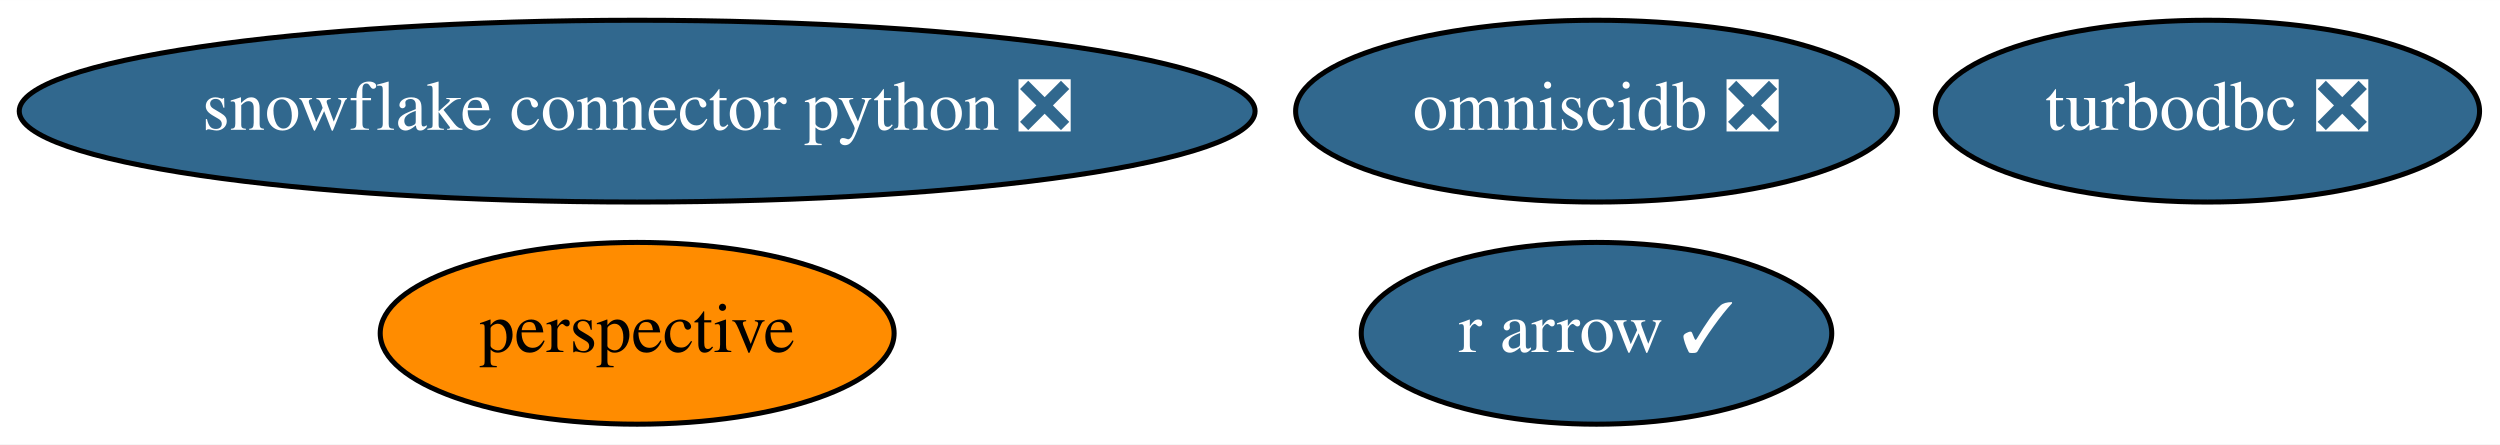
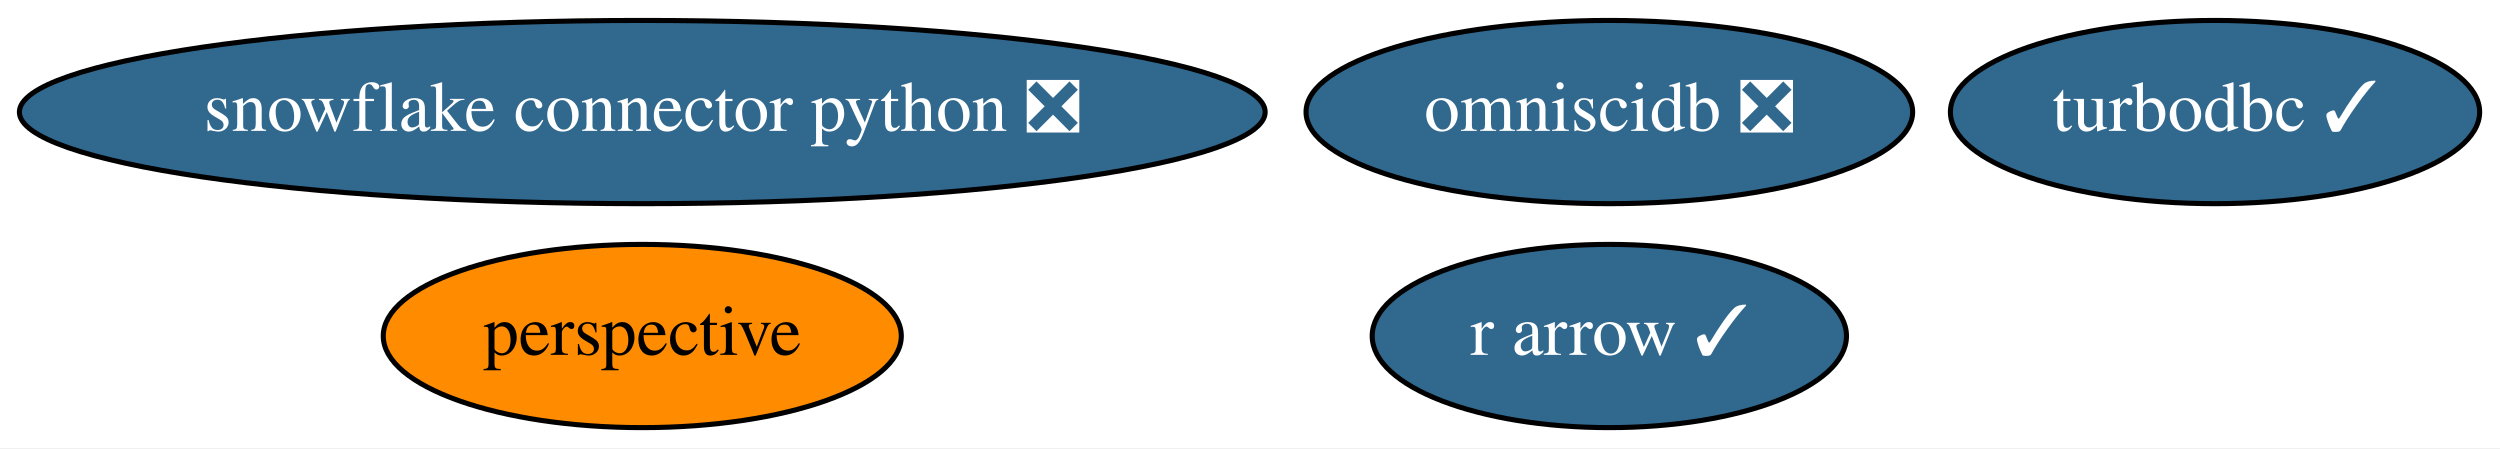
- <svg xmlns="http://www.w3.org/2000/svg" xmlns:xlink="http://www.w3.org/1999/xlink" width="495pt" height="88pt" viewBox="0.00 0.00 495.13 88.00">
+ <svg xmlns="http://www.w3.org/2000/svg" xmlns:xlink="http://www.w3.org/1999/xlink" width="491pt" height="88pt" viewBox="0.00 0.00 491.18 88.00">
  <g id="graph0" class="graph" transform="scale(1 1) rotate(0) translate(4 84)">
-     <polygon fill="white" stroke="transparent" points="-4,4 -4,-84 491.13,-84 491.13,4 -4,4" />
+     <polygon fill="white" stroke="transparent" points="-4,4 -4,-84 487.18,-84 487.18,4 -4,4" />
    <g id="node1" class="node">
      <g id="a_node1">
-         <a xlink:href="https://github.com/conda-forge/turbodbc-feedstock/pull/47" xlink:title="turbodbc ❎">
-           <ellipse fill="#31688e" stroke="black" cx="433.19" cy="-62" rx="53.89" ry="18" />
-           <text text-anchor="middle" x="433.19" y="-58.3" font-family="Times,serif" font-size="14.00" fill="white">turbodbc ❎</text>
+         <a xlink:href="https://github.com/conda-forge/turbodbc-feedstock/pull/47" xlink:title="turbodbc ✓">
+           <ellipse fill="#31688e" stroke="black" cx="431.19" cy="-62" rx="51.99" ry="18" />
+           <text text-anchor="middle" x="431.19" y="-58.3" font-family="Times,serif" font-size="14.00" fill="white">turbodbc ✓</text>
        </a>
      </g>
    </g>
    <g id="node2" class="node">
      <g id="a_node2">
        <a xlink:href="https://github.com/conda-forge/snowflake-connector-python-feedstock/pull/55" xlink:title="snowflake connector python ❎">
          <ellipse fill="#31688e" stroke="black" cx="122.19" cy="-62" rx="122.38" ry="18" />
          <text text-anchor="middle" x="122.19" y="-58.3" font-family="Times,serif" font-size="14.00" fill="white">snowflake connector python ❎</text>
        </a>
      </g>
    </g>
    <g id="node3" class="node">
      <g id="a_node3">
        <a xlink:href="https://github.com/conda-forge/r-arrow-feedstock/pull/28" xlink:title="r arrow ✓">
          <ellipse fill="#31688e" stroke="black" cx="312.19" cy="-18" rx="46.59" ry="18" />
          <text text-anchor="middle" x="312.19" y="-14.3" font-family="Times,serif" font-size="14.00" fill="white">r arrow ✓</text>
        </a>
      </g>
    </g>
    <g id="node4" class="node">
      <g id="a_node4">
        <a xlink:href="https://github.com/conda-forge/omniscidb-feedstock/pull/18" xlink:title="omniscidb ❎">
          <ellipse fill="#31688e" stroke="black" cx="312.19" cy="-62" rx="59.59" ry="18" />
          <text text-anchor="middle" x="312.19" y="-58.3" font-family="Times,serif" font-size="14.00" fill="white">omniscidb ❎</text>
        </a>
      </g>
    </g>
    <g id="node5" class="node">
      <g id="a_node5">
        <a xlink:href="https://github.com/conda-forge/perspective-feedstock" xlink:title="perspective">
          <ellipse fill="#ff8c00" stroke="black" cx="122.19" cy="-18" rx="50.89" ry="18" />
          <text text-anchor="middle" x="122.19" y="-14.3" font-family="Times,serif" font-size="14.00">perspective</text>
        </a>
      </g>
    </g>
  </g>
</svg>
